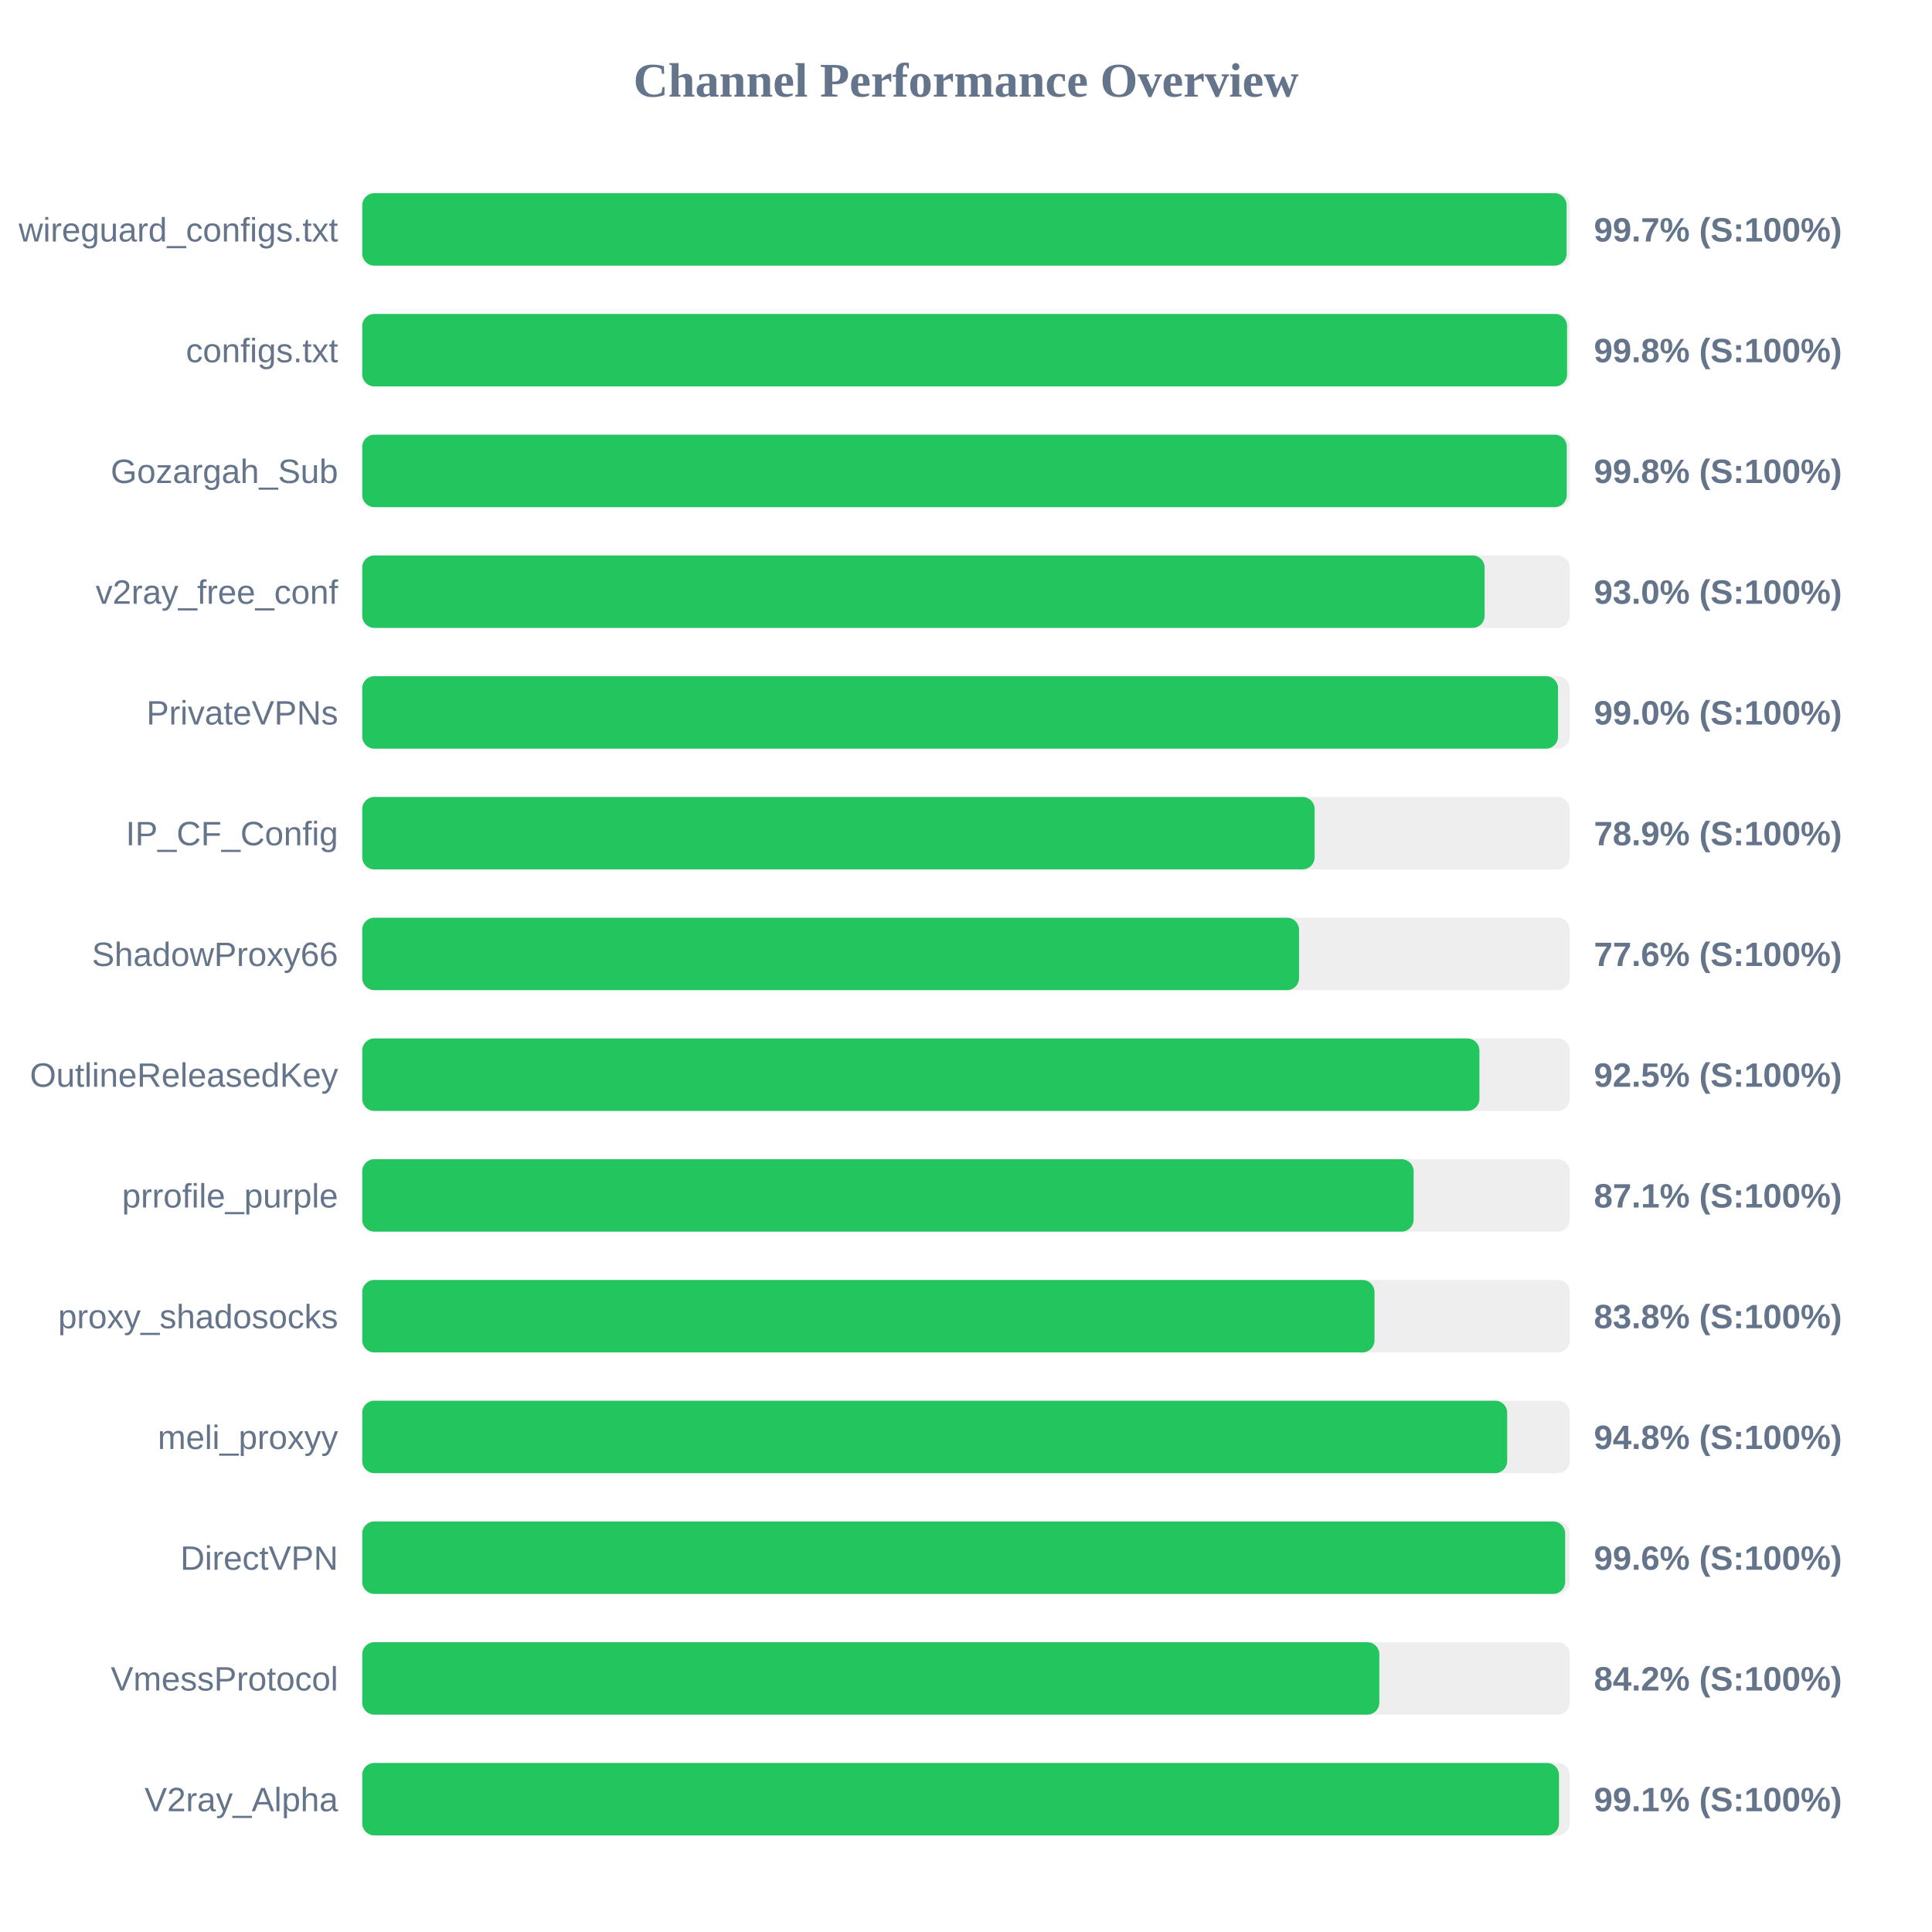
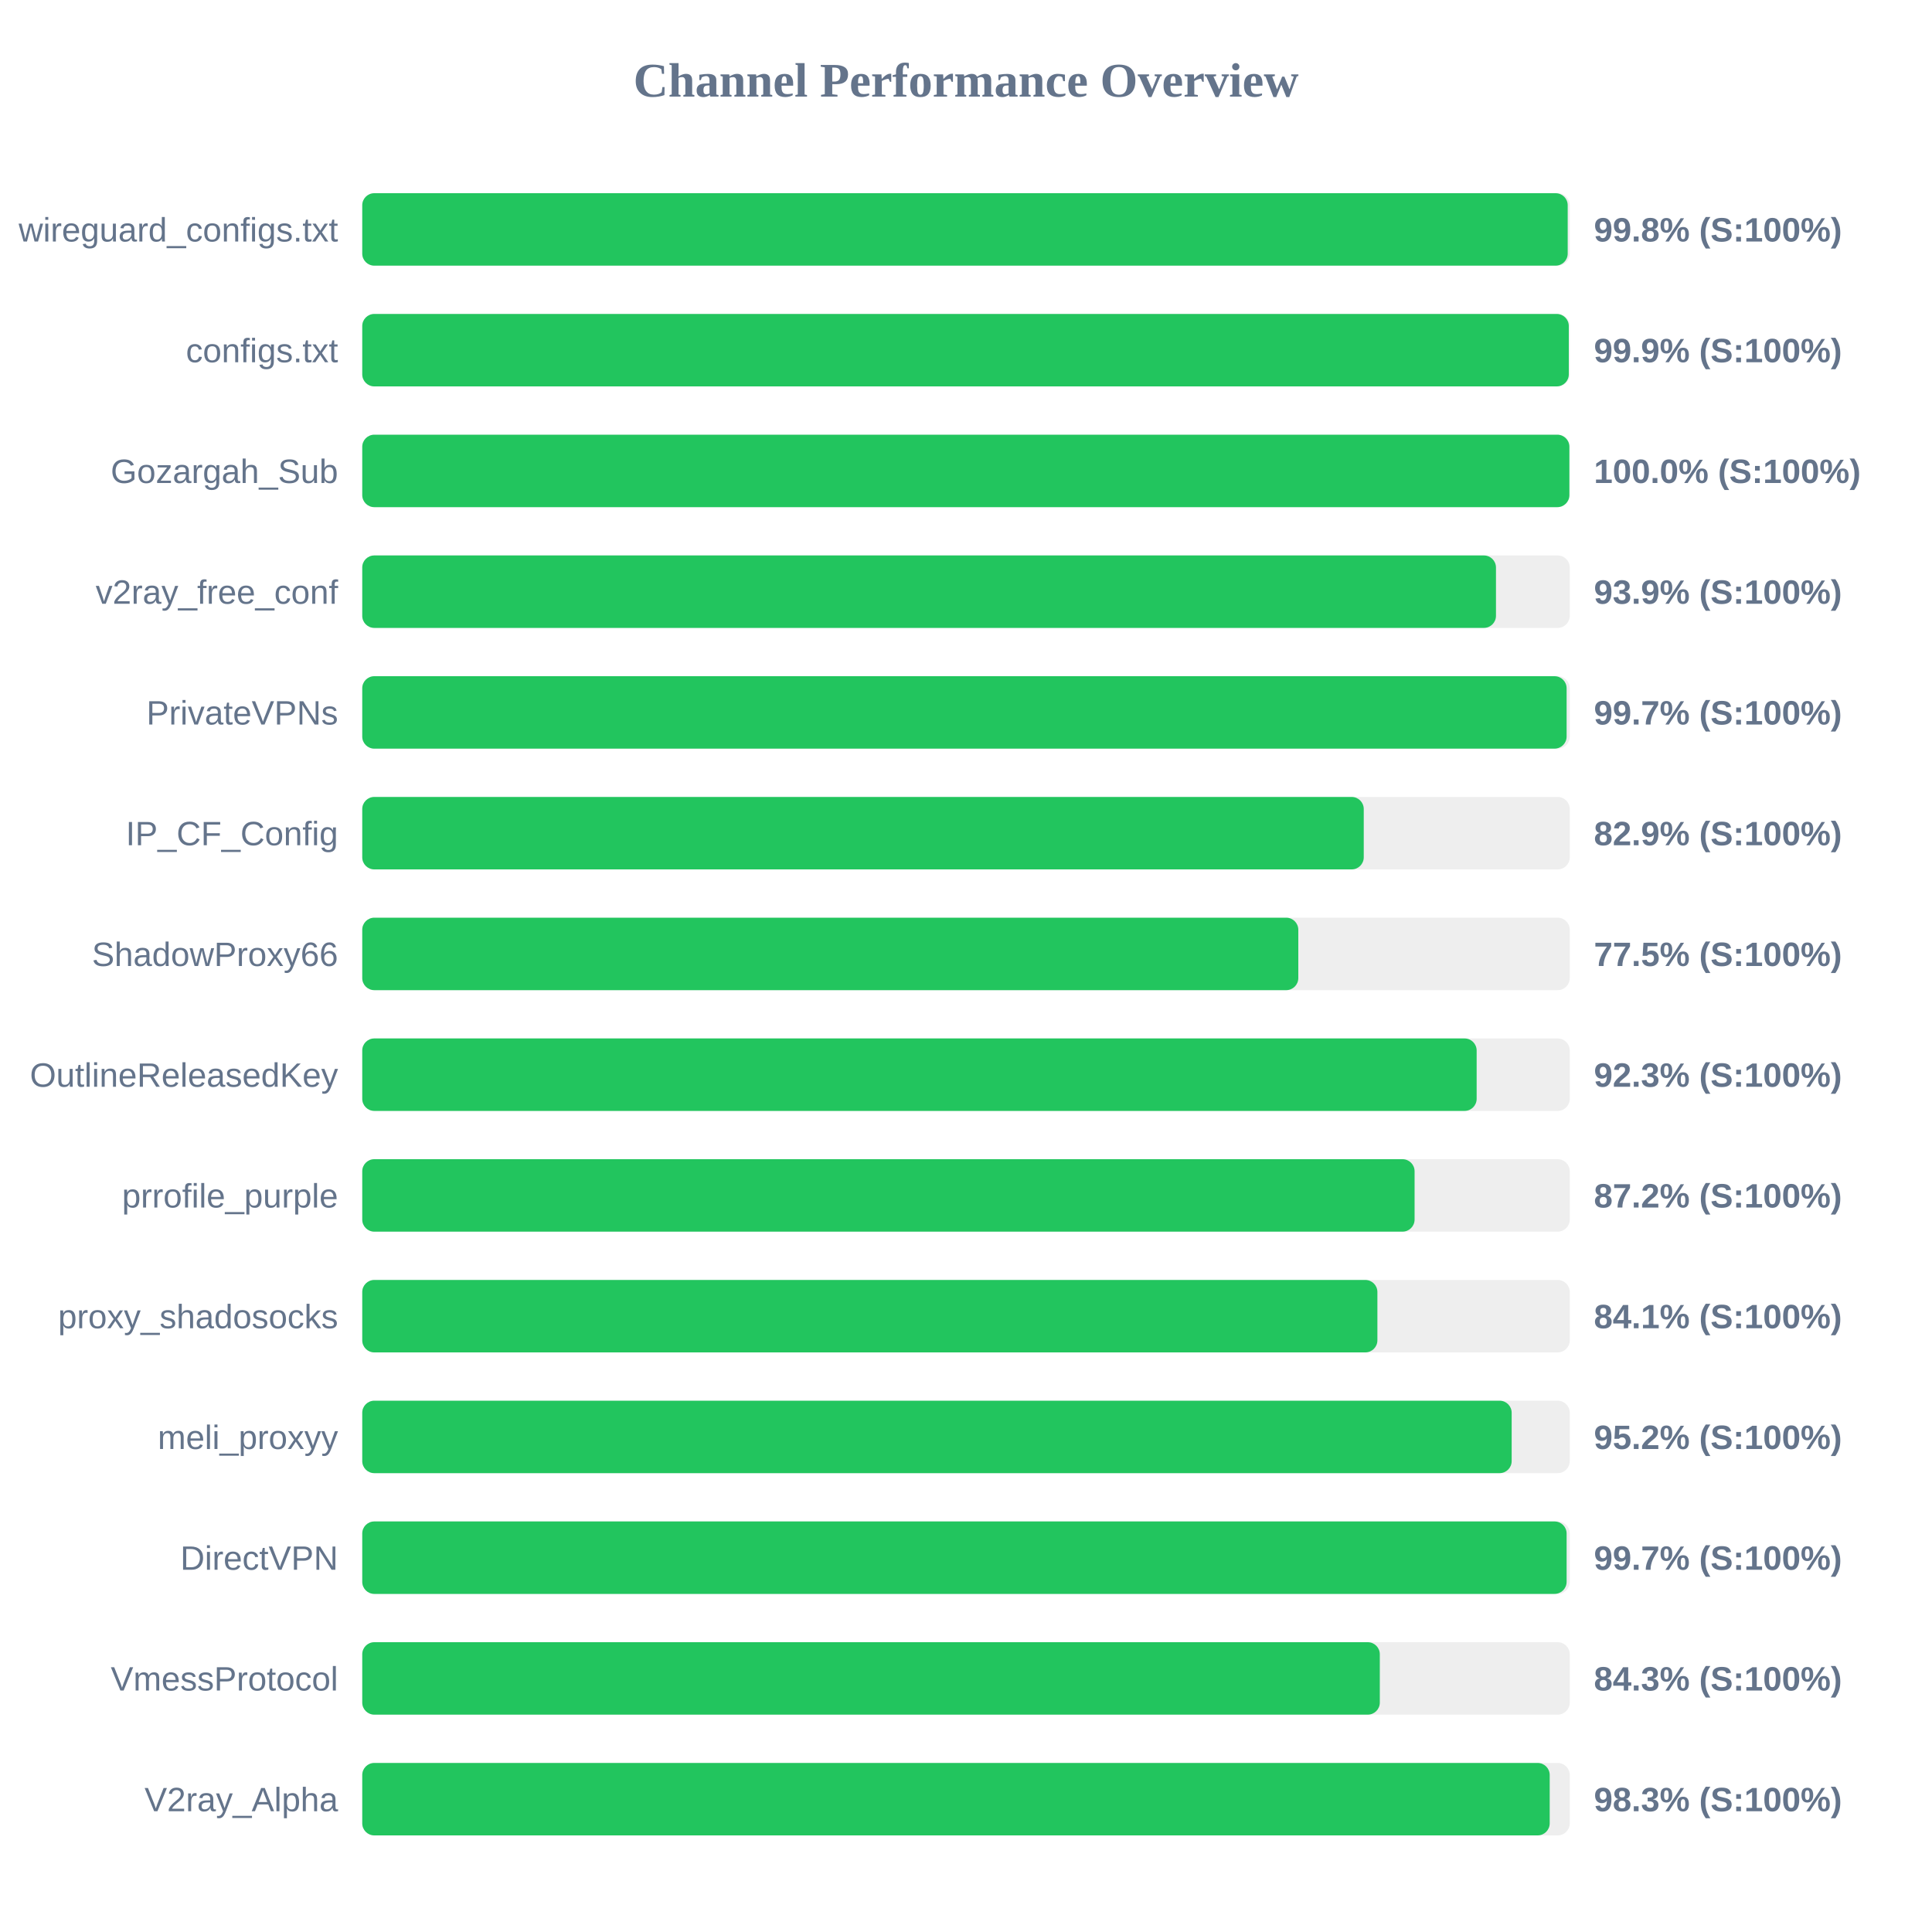
<svg xmlns="http://www.w3.org/2000/svg" width="800" height="800" version="1.1">
  <style>
        .row { font: 14px Arial; fill: #64748b; }
        .score { font: bold 14px Arial; fill: #64748b; }
    </style>
  <text x="400" y="40" text-anchor="middle" font-size="20px" font-weight="bold" fill="#64748b">Channel Performance Overview</text>
  <rect x="150" y="80" width="500" height="30" fill="#eee" rx="5" />
-   <rect x="150" y="80" width="498.7" height="30" fill="#22c55e" rx="5" />
+   <rect x="150" y="80" width="499.15" height="30" fill="#22c55e" rx="5" />
  <text x="140" y="100" text-anchor="end" class="row">wireguard_configs.txt</text>
-   <text x="660" y="100" text-anchor="start" class="score">99.7% (S:100%)</text>
+   <text x="660" y="100" text-anchor="start" class="score">99.8% (S:100%)</text>
  <rect x="150" y="130" width="500" height="30" fill="#eee" rx="5" />
-   <rect x="150" y="130" width="498.9" height="30" fill="#22c55e" rx="5" />
+   <rect x="150" y="130" width="499.6" height="30" fill="#22c55e" rx="5" />
  <text x="140" y="150" text-anchor="end" class="row">configs.txt</text>
-   <text x="660" y="150" text-anchor="start" class="score">99.8% (S:100%)</text>
+   <text x="660" y="150" text-anchor="start" class="score">99.9% (S:100%)</text>
  <rect x="150" y="180" width="500" height="30" fill="#eee" rx="5" />
-   <rect x="150" y="180" width="498.75" height="30" fill="#22c55e" rx="5" />
+   <rect x="150" y="180" width="499.85" height="30" fill="#22c55e" rx="5" />
  <text x="140" y="200" text-anchor="end" class="row">Gozargah_Sub</text>
-   <text x="660" y="200" text-anchor="start" class="score">99.8% (S:100%)</text>
+   <text x="660" y="200" text-anchor="start" class="score">100.0% (S:100%)</text>
  <rect x="150" y="230" width="500" height="30" fill="#eee" rx="5" />
-   <rect x="150" y="230" width="464.75" height="30" fill="#22c55e" rx="5" />
+   <rect x="150" y="230" width="469.45" height="30" fill="#22c55e" rx="5" />
  <text x="140" y="250" text-anchor="end" class="row">v2ray_free_conf</text>
-   <text x="660" y="250" text-anchor="start" class="score">93.0% (S:100%)</text>
+   <text x="660" y="250" text-anchor="start" class="score">93.9% (S:100%)</text>
  <rect x="150" y="280" width="500" height="30" fill="#eee" rx="5" />
-   <rect x="150" y="280" width="495.15" height="30" fill="#22c55e" rx="5" />
+   <rect x="150" y="280" width="498.7" height="30" fill="#22c55e" rx="5" />
  <text x="140" y="300" text-anchor="end" class="row">PrivateVPNs</text>
-   <text x="660" y="300" text-anchor="start" class="score">99.0% (S:100%)</text>
+   <text x="660" y="300" text-anchor="start" class="score">99.7% (S:100%)</text>
  <rect x="150" y="330" width="500" height="30" fill="#eee" rx="5" />
-   <rect x="150" y="330" width="394.35" height="30" fill="#22c55e" rx="5" />
+   <rect x="150" y="330" width="414.7" height="30" fill="#22c55e" rx="5" />
  <text x="140" y="350" text-anchor="end" class="row">IP_CF_Config</text>
-   <text x="660" y="350" text-anchor="start" class="score">78.9% (S:100%)</text>
+   <text x="660" y="350" text-anchor="start" class="score">82.9% (S:100%)</text>
  <rect x="150" y="380" width="500" height="30" fill="#eee" rx="5" />
-   <rect x="150" y="380" width="387.9" height="30" fill="#22c55e" rx="5" />
+   <rect x="150" y="380" width="387.6" height="30" fill="#22c55e" rx="5" />
  <text x="140" y="400" text-anchor="end" class="row">ShadowProxy66</text>
-   <text x="660" y="400" text-anchor="start" class="score">77.6% (S:100%)</text>
+   <text x="660" y="400" text-anchor="start" class="score">77.5% (S:100%)</text>
  <rect x="150" y="430" width="500" height="30" fill="#eee" rx="5" />
-   <rect x="150" y="430" width="462.6" height="30" fill="#22c55e" rx="5" />
+   <rect x="150" y="430" width="461.45" height="30" fill="#22c55e" rx="5" />
  <text x="140" y="450" text-anchor="end" class="row">OutlineReleasedKey</text>
-   <text x="660" y="450" text-anchor="start" class="score">92.5% (S:100%)</text>
+   <text x="660" y="450" text-anchor="start" class="score">92.3% (S:100%)</text>
  <rect x="150" y="480" width="500" height="30" fill="#eee" rx="5" />
-   <rect x="150" y="480" width="435.35" height="30" fill="#22c55e" rx="5" />
+   <rect x="150" y="480" width="435.75" height="30" fill="#22c55e" rx="5" />
  <text x="140" y="500" text-anchor="end" class="row">prrofile_purple</text>
-   <text x="660" y="500" text-anchor="start" class="score">87.1% (S:100%)</text>
+   <text x="660" y="500" text-anchor="start" class="score">87.2% (S:100%)</text>
  <rect x="150" y="530" width="500" height="30" fill="#eee" rx="5" />
-   <rect x="150" y="530" width="419.15" height="30" fill="#22c55e" rx="5" />
+   <rect x="150" y="530" width="420.35" height="30" fill="#22c55e" rx="5" />
  <text x="140" y="550" text-anchor="end" class="row">proxy_shadosocks</text>
-   <text x="660" y="550" text-anchor="start" class="score">83.8% (S:100%)</text>
+   <text x="660" y="550" text-anchor="start" class="score">84.1% (S:100%)</text>
  <rect x="150" y="580" width="500" height="30" fill="#eee" rx="5" />
-   <rect x="150" y="580" width="474.1" height="30" fill="#22c55e" rx="5" />
+   <rect x="150" y="580" width="475.95" height="30" fill="#22c55e" rx="5" />
  <text x="140" y="600" text-anchor="end" class="row">meli_proxyy</text>
-   <text x="660" y="600" text-anchor="start" class="score">94.8% (S:100%)</text>
+   <text x="660" y="600" text-anchor="start" class="score">95.2% (S:100%)</text>
  <rect x="150" y="630" width="500" height="30" fill="#eee" rx="5" />
-   <rect x="150" y="630" width="498.1" height="30" fill="#22c55e" rx="5" />
+   <rect x="150" y="630" width="498.7" height="30" fill="#22c55e" rx="5" />
  <text x="140" y="650" text-anchor="end" class="row">DirectVPN</text>
-   <text x="660" y="650" text-anchor="start" class="score">99.6% (S:100%)</text>
+   <text x="660" y="650" text-anchor="start" class="score">99.7% (S:100%)</text>
  <rect x="150" y="680" width="500" height="30" fill="#eee" rx="5" />
-   <rect x="150" y="680" width="421.15" height="30" fill="#22c55e" rx="5" />
+   <rect x="150" y="680" width="421.35" height="30" fill="#22c55e" rx="5" />
  <text x="140" y="700" text-anchor="end" class="row">VmessProtocol</text>
-   <text x="660" y="700" text-anchor="start" class="score">84.2% (S:100%)</text>
+   <text x="660" y="700" text-anchor="start" class="score">84.3% (S:100%)</text>
  <rect x="150" y="730" width="500" height="30" fill="#eee" rx="5" />
-   <rect x="150" y="730" width="495.55" height="30" fill="#22c55e" rx="5" />
+   <rect x="150" y="730" width="491.7" height="30" fill="#22c55e" rx="5" />
  <text x="140" y="750" text-anchor="end" class="row">V2ray_Alpha</text>
-   <text x="660" y="750" text-anchor="start" class="score">99.1% (S:100%)</text>
+   <text x="660" y="750" text-anchor="start" class="score">98.3% (S:100%)</text>
</svg>
